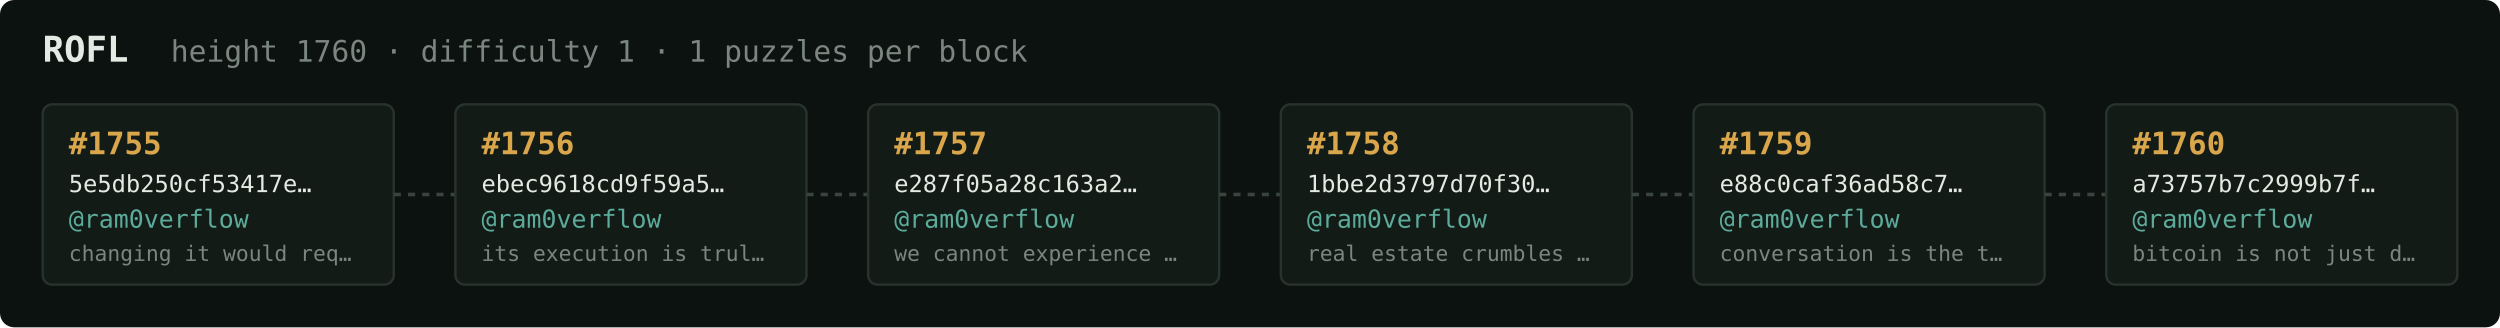
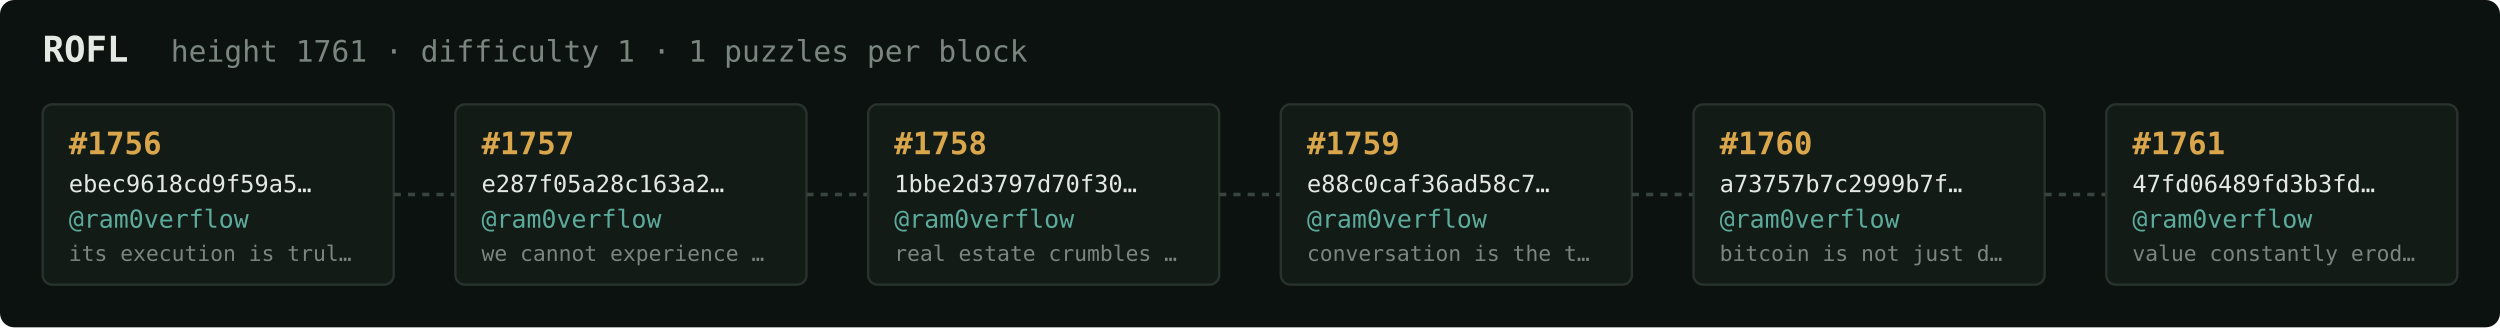
<svg xmlns="http://www.w3.org/2000/svg" width="1054" height="138" viewBox="0 0 1054 138" font-family="ui-monospace,SFMono-Regular,Menlo,monospace">
  <rect fill="#0c1210" width="1054" height="138" rx="6" />
  <text x="18" y="26" fill="#e5e9e3" font-size="15" font-weight="700">ROFL</text>
-   <text x="72" y="26" fill="#7a867f" font-size="12.5">height 1760 · difficulty 1 · 1 puzzles per block</text>
+   <text x="72" y="26" fill="#7a867f" font-size="12.5">height 1761 · difficulty 1 · 1 puzzles per block</text>
  <rect x="18" y="44" width="148" height="76" rx="4" fill="#131b17" stroke="#28332e" stroke-width="1" />
-   <text x="29" y="65" fill="#d9a64c" font-size="13" font-weight="700">#1755</text>
-   <text x="29" y="81" fill="#e5e9e3" font-size="10">5e5db250cf53417e…</text>
+   <text x="29" y="65" fill="#d9a64c" font-size="13" font-weight="700">#1756</text>
+   <text x="29" y="81" fill="#e5e9e3" font-size="10">ebec9618cd9f59a5…</text>
  <text x="29" y="96" fill="#5cab9b" font-size="10.5">@ram0verflow</text>
-   <text x="29" y="110" fill="#7a867f" font-size="9">changing it would req…</text>
+   <text x="29" y="110" fill="#7a867f" font-size="9">its execution is trul…</text>
  <line x1="166" y1="82.0" x2="192" y2="82.0" stroke="#38443e" stroke-width="1.5" stroke-dasharray="3 3" />
  <rect x="192" y="44" width="148" height="76" rx="4" fill="#131b17" stroke="#28332e" stroke-width="1" />
-   <text x="203" y="65" fill="#d9a64c" font-size="13" font-weight="700">#1756</text>
-   <text x="203" y="81" fill="#e5e9e3" font-size="10">ebec9618cd9f59a5…</text>
+   <text x="203" y="65" fill="#d9a64c" font-size="13" font-weight="700">#1757</text>
+   <text x="203" y="81" fill="#e5e9e3" font-size="10">e287f05a28c163a2…</text>
  <text x="203" y="96" fill="#5cab9b" font-size="10.5">@ram0verflow</text>
-   <text x="203" y="110" fill="#7a867f" font-size="9">its execution is trul…</text>
+   <text x="203" y="110" fill="#7a867f" font-size="9">we cannot experience …</text>
  <line x1="340" y1="82.0" x2="366" y2="82.0" stroke="#38443e" stroke-width="1.5" stroke-dasharray="3 3" />
  <rect x="366" y="44" width="148" height="76" rx="4" fill="#131b17" stroke="#28332e" stroke-width="1" />
-   <text x="377" y="65" fill="#d9a64c" font-size="13" font-weight="700">#1757</text>
-   <text x="377" y="81" fill="#e5e9e3" font-size="10">e287f05a28c163a2…</text>
+   <text x="377" y="65" fill="#d9a64c" font-size="13" font-weight="700">#1758</text>
+   <text x="377" y="81" fill="#e5e9e3" font-size="10">1bbe2d3797d70f30…</text>
  <text x="377" y="96" fill="#5cab9b" font-size="10.5">@ram0verflow</text>
-   <text x="377" y="110" fill="#7a867f" font-size="9">we cannot experience …</text>
+   <text x="377" y="110" fill="#7a867f" font-size="9">real estate crumbles …</text>
  <line x1="514" y1="82.0" x2="540" y2="82.0" stroke="#38443e" stroke-width="1.5" stroke-dasharray="3 3" />
  <rect x="540" y="44" width="148" height="76" rx="4" fill="#131b17" stroke="#28332e" stroke-width="1" />
-   <text x="551" y="65" fill="#d9a64c" font-size="13" font-weight="700">#1758</text>
-   <text x="551" y="81" fill="#e5e9e3" font-size="10">1bbe2d3797d70f30…</text>
+   <text x="551" y="65" fill="#d9a64c" font-size="13" font-weight="700">#1759</text>
+   <text x="551" y="81" fill="#e5e9e3" font-size="10">e88c0caf36ad58c7…</text>
  <text x="551" y="96" fill="#5cab9b" font-size="10.5">@ram0verflow</text>
-   <text x="551" y="110" fill="#7a867f" font-size="9">real estate crumbles …</text>
+   <text x="551" y="110" fill="#7a867f" font-size="9">conversation is the t…</text>
  <line x1="688" y1="82.0" x2="714" y2="82.0" stroke="#38443e" stroke-width="1.5" stroke-dasharray="3 3" />
  <rect x="714" y="44" width="148" height="76" rx="4" fill="#131b17" stroke="#28332e" stroke-width="1" />
-   <text x="725" y="65" fill="#d9a64c" font-size="13" font-weight="700">#1759</text>
-   <text x="725" y="81" fill="#e5e9e3" font-size="10">e88c0caf36ad58c7…</text>
+   <text x="725" y="65" fill="#d9a64c" font-size="13" font-weight="700">#1760</text>
+   <text x="725" y="81" fill="#e5e9e3" font-size="10">a73757b7c2999b7f…</text>
  <text x="725" y="96" fill="#5cab9b" font-size="10.5">@ram0verflow</text>
-   <text x="725" y="110" fill="#7a867f" font-size="9">conversation is the t…</text>
+   <text x="725" y="110" fill="#7a867f" font-size="9">bitcoin is not just d…</text>
  <line x1="862" y1="82.0" x2="888" y2="82.0" stroke="#38443e" stroke-width="1.5" stroke-dasharray="3 3" />
  <rect x="888" y="44" width="148" height="76" rx="4" fill="#131b17" stroke="#28332e" stroke-width="1" />
-   <text x="899" y="65" fill="#d9a64c" font-size="13" font-weight="700">#1760</text>
-   <text x="899" y="81" fill="#e5e9e3" font-size="10">a73757b7c2999b7f…</text>
+   <text x="899" y="65" fill="#d9a64c" font-size="13" font-weight="700">#1761</text>
+   <text x="899" y="81" fill="#e5e9e3" font-size="10">47fd06489fd3b3fd…</text>
  <text x="899" y="96" fill="#5cab9b" font-size="10.5">@ram0verflow</text>
-   <text x="899" y="110" fill="#7a867f" font-size="9">bitcoin is not just d…</text>
+   <text x="899" y="110" fill="#7a867f" font-size="9">value constantly erod…</text>
</svg>
